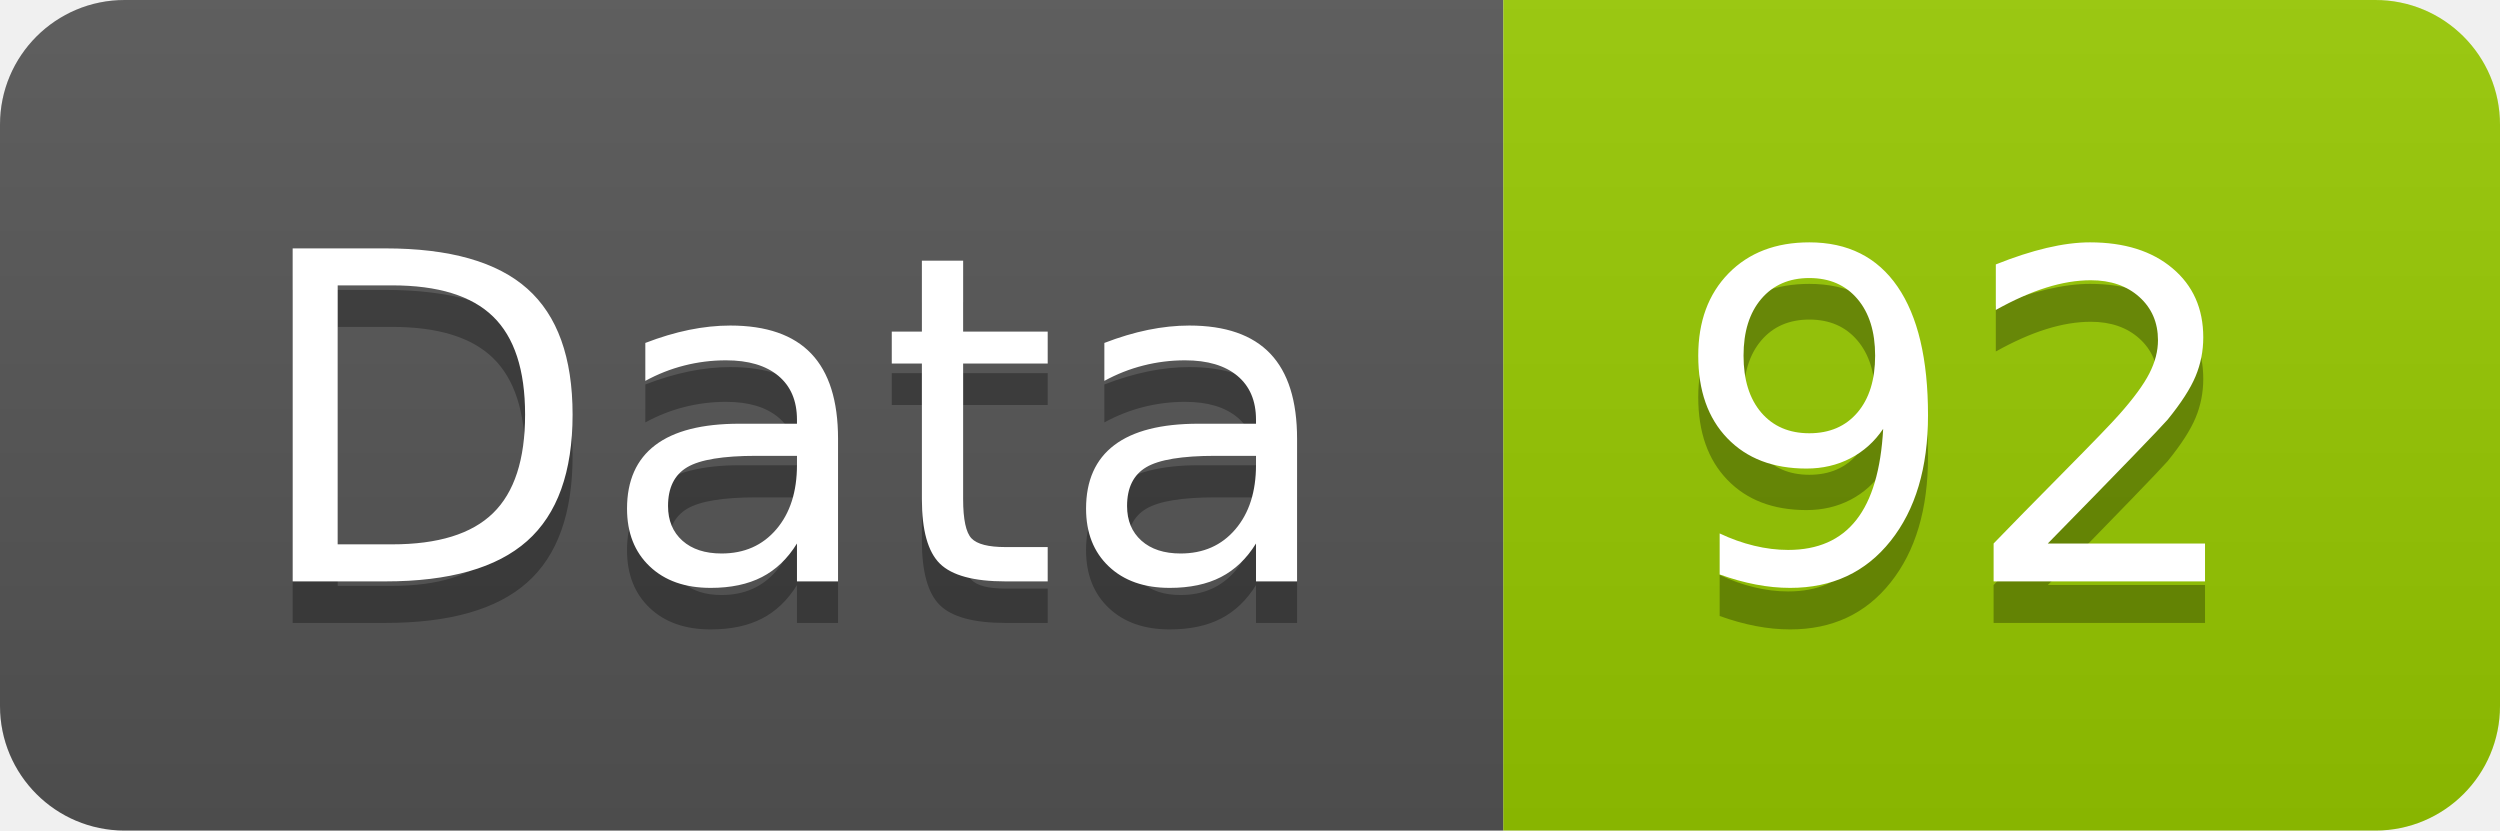
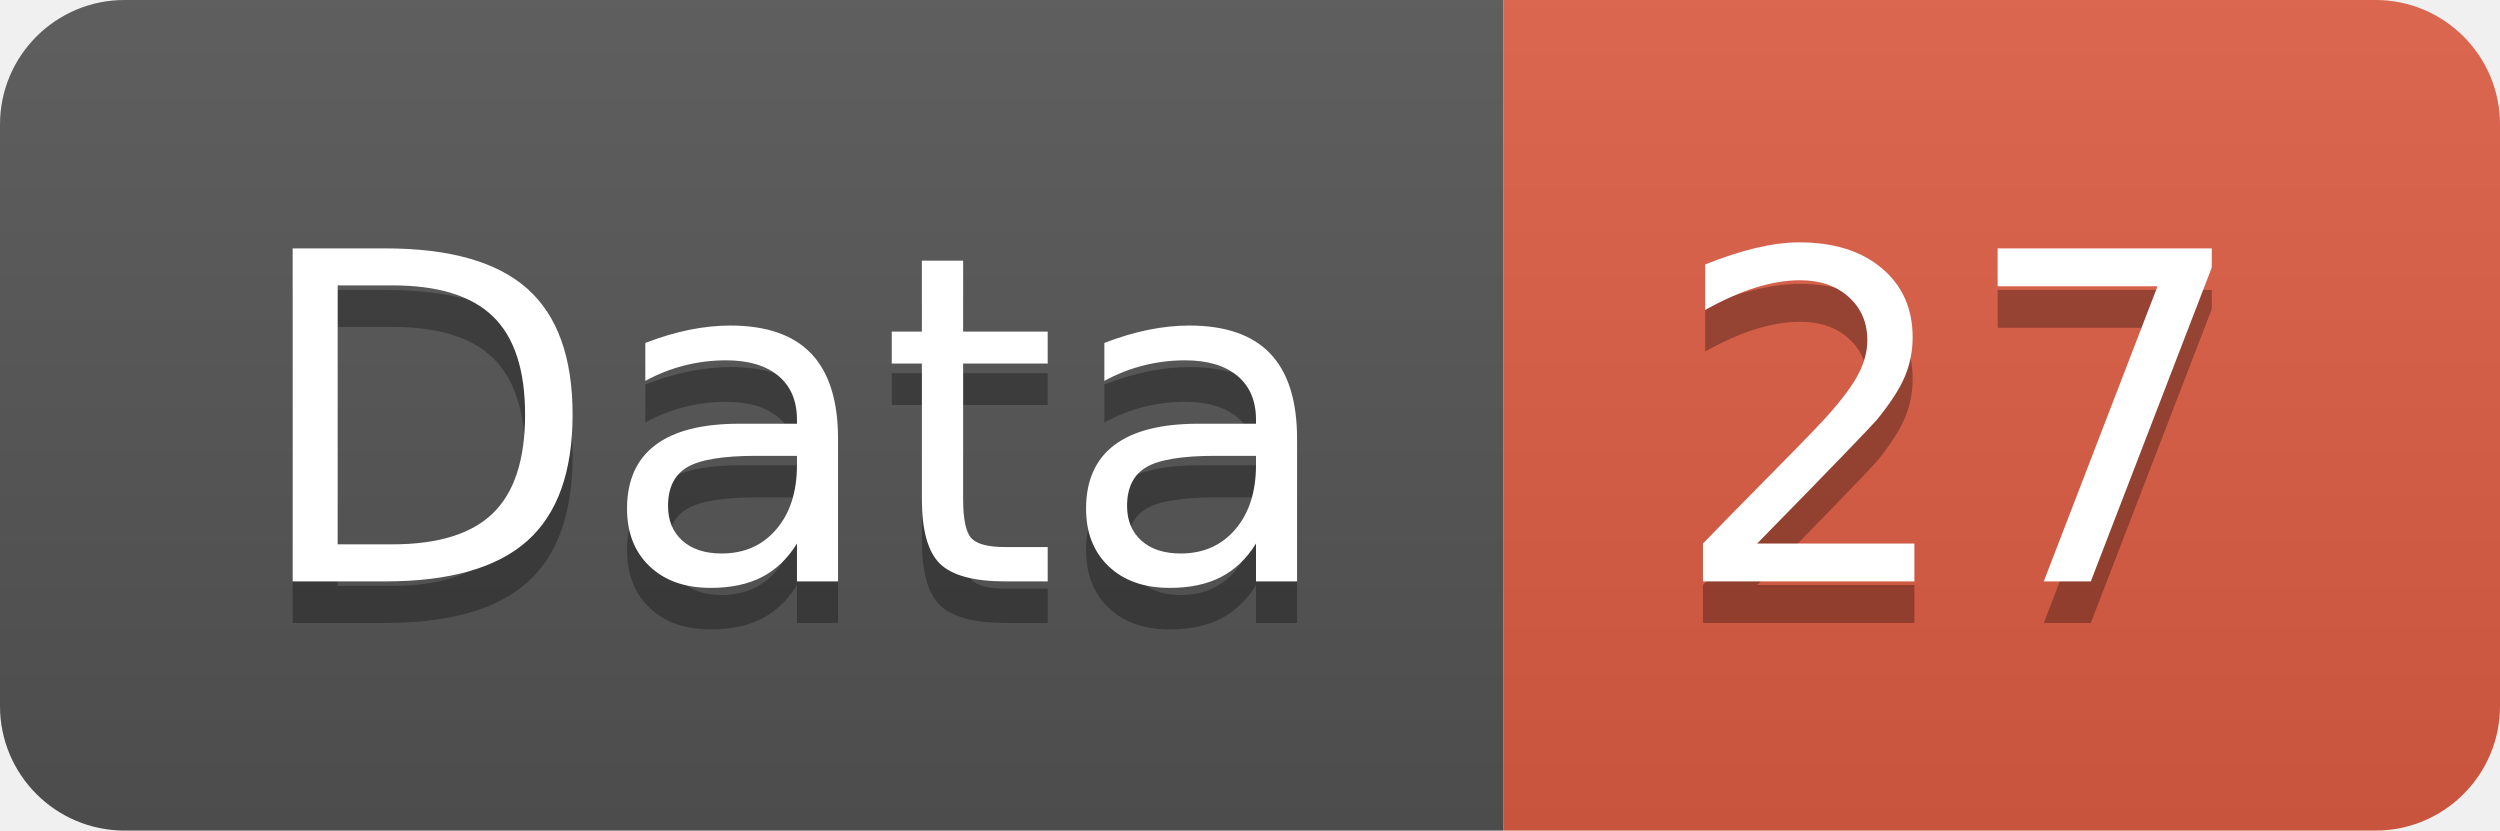
<svg xmlns="http://www.w3.org/2000/svg" width="60.2" height="20">
  <linearGradient id="smooth" x2="0" y2="100%">
    <stop offset="0" stop-color="#bbb" stop-opacity=".1" />
    <stop offset="1" stop-opacity=".1" />
  </linearGradient>
  <clipPath id="round">
    <rect width="60.2" height="20" rx="3" fill="#fff" />
  </clipPath>
  <g clip-path="url(#round)">
    <rect width="36.2" height="20" fill="#555" />
-     <rect x="36.2" width="24.0" height="20" fill="#97CA00" />
+     <rect x="36.2" width="24.0" height="20" fill="#e05d44" />
    <rect width="60.2" height="20" fill="url(#smooth)" />
  </g>
  <g fill="#fff" text-anchor="middle" font-family="DejaVu Sans,Verdana,Geneva,sans-serif" font-size="110">
    <text x="191.0" y="150" fill="#010101" fill-opacity=".3" transform="scale(0.1)" textLength="262.0" lengthAdjust="spacing">Data</text>
    <text x="191.0" y="140" transform="scale(0.1)" textLength="262.0" lengthAdjust="spacing">Data</text>
-     <text x="472.0" y="150" fill="#010101" fill-opacity=".3" transform="scale(0.1)" textLength="140.0" lengthAdjust="spacing">92</text>
-     <text x="472.0" y="140" transform="scale(0.1)" textLength="140.0" lengthAdjust="spacing">92</text>
+     <text x="472.0" y="150" fill="#010101" fill-opacity=".3" transform="scale(0.1)" textLength="140.0" lengthAdjust="spacing">27</text>
+     <text x="472.0" y="140" transform="scale(0.1)" textLength="140.0" lengthAdjust="spacing">27</text>
  </g>
</svg>
